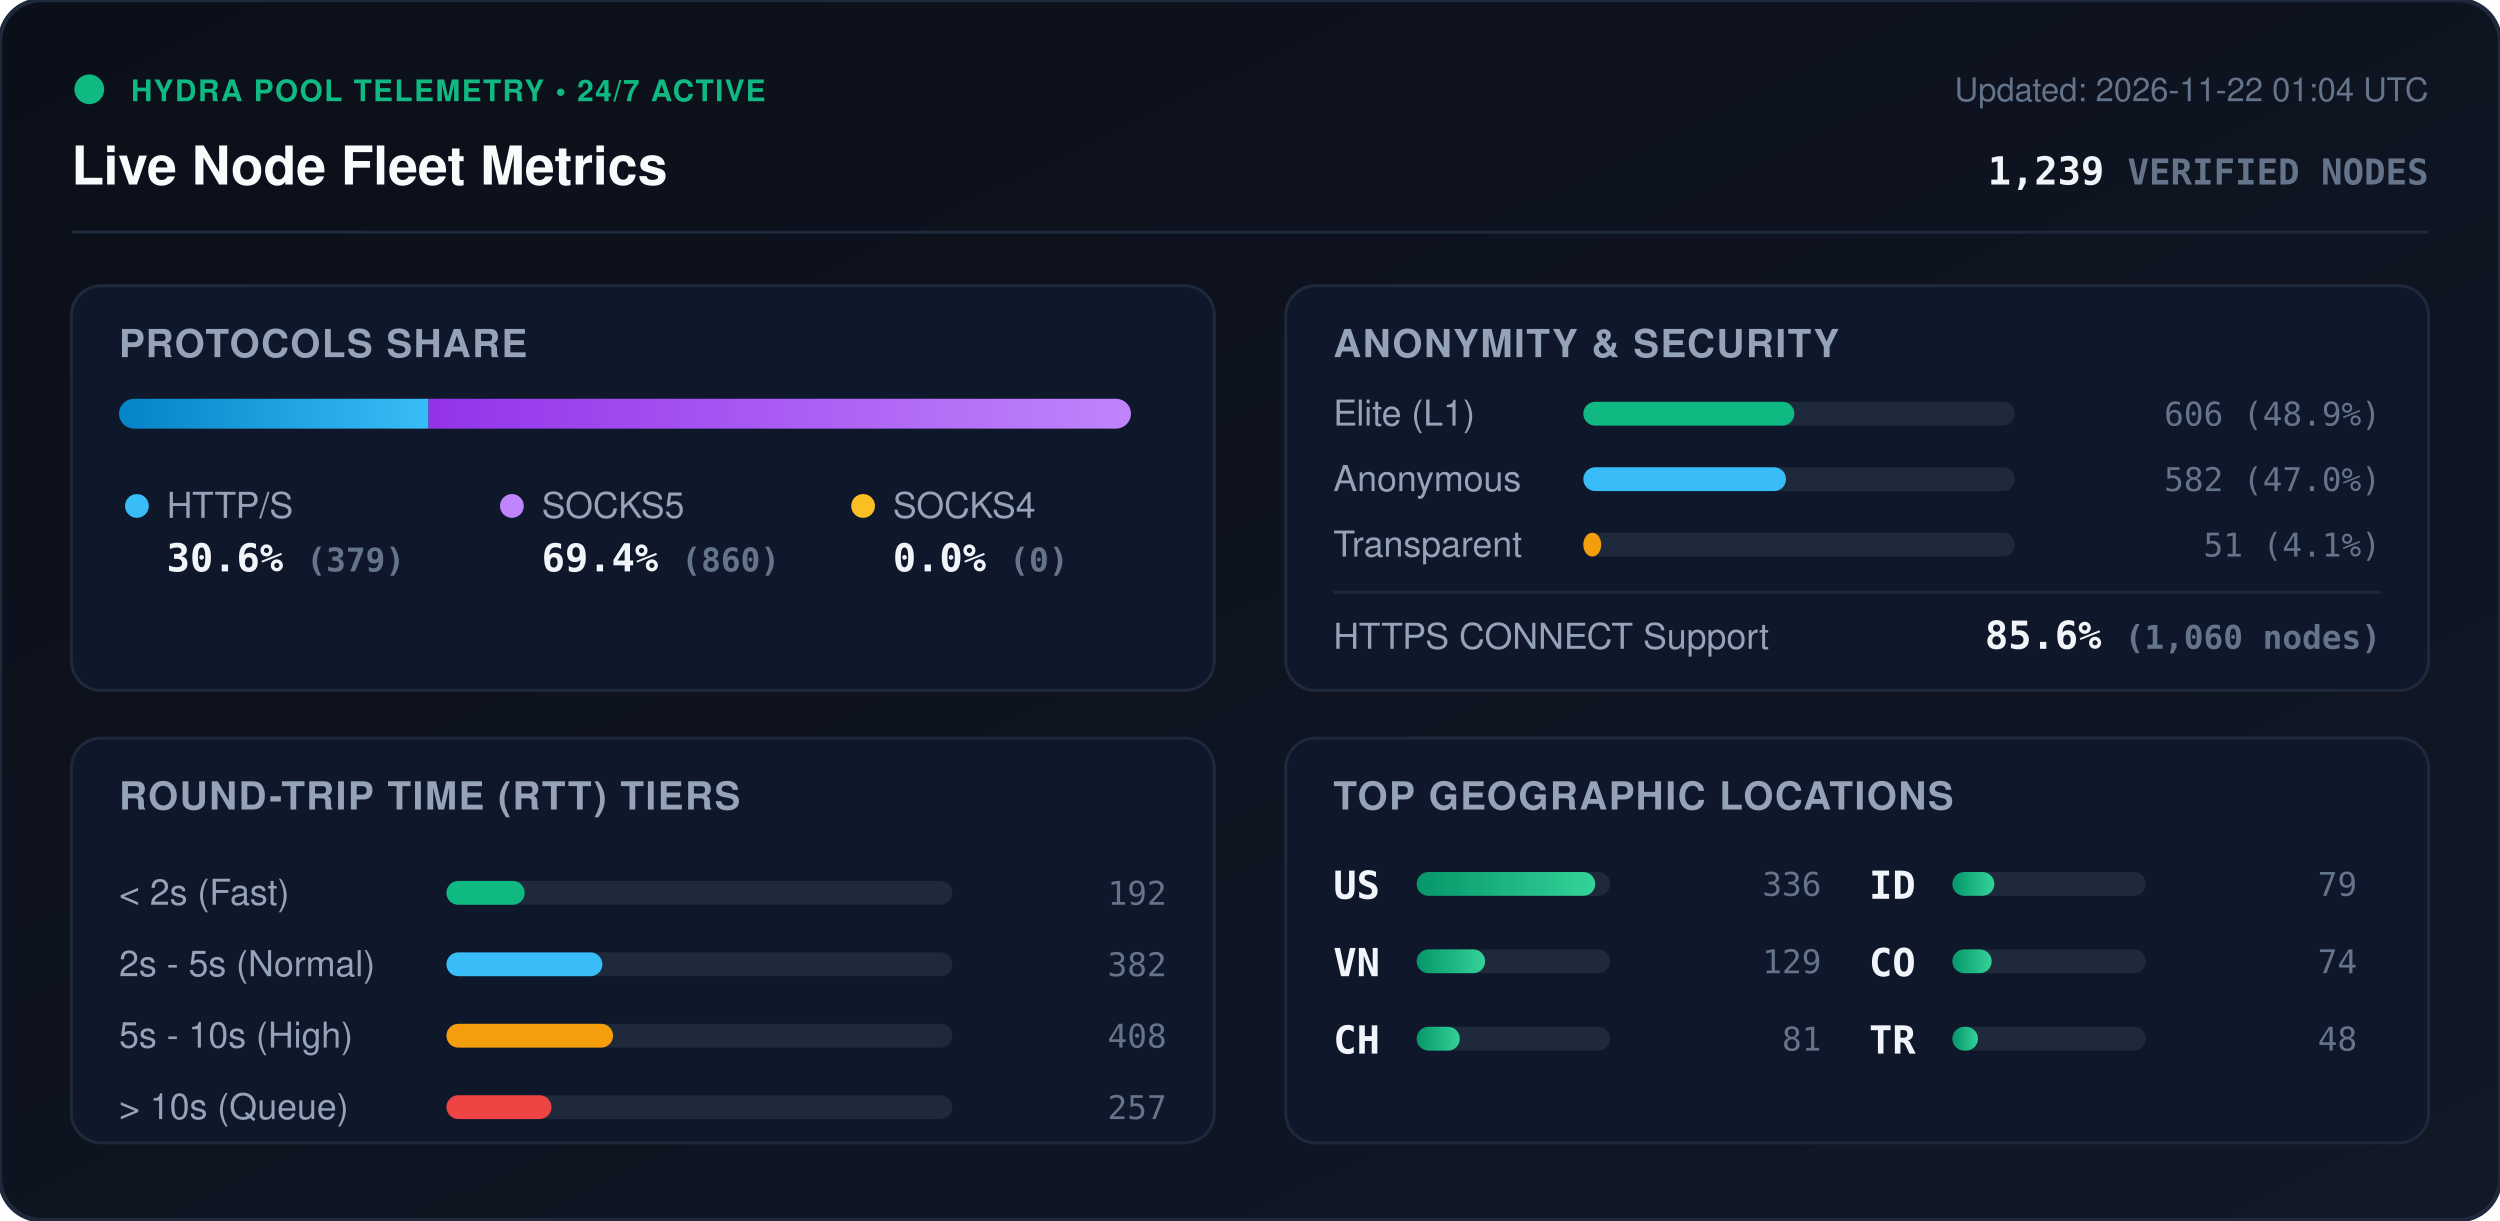
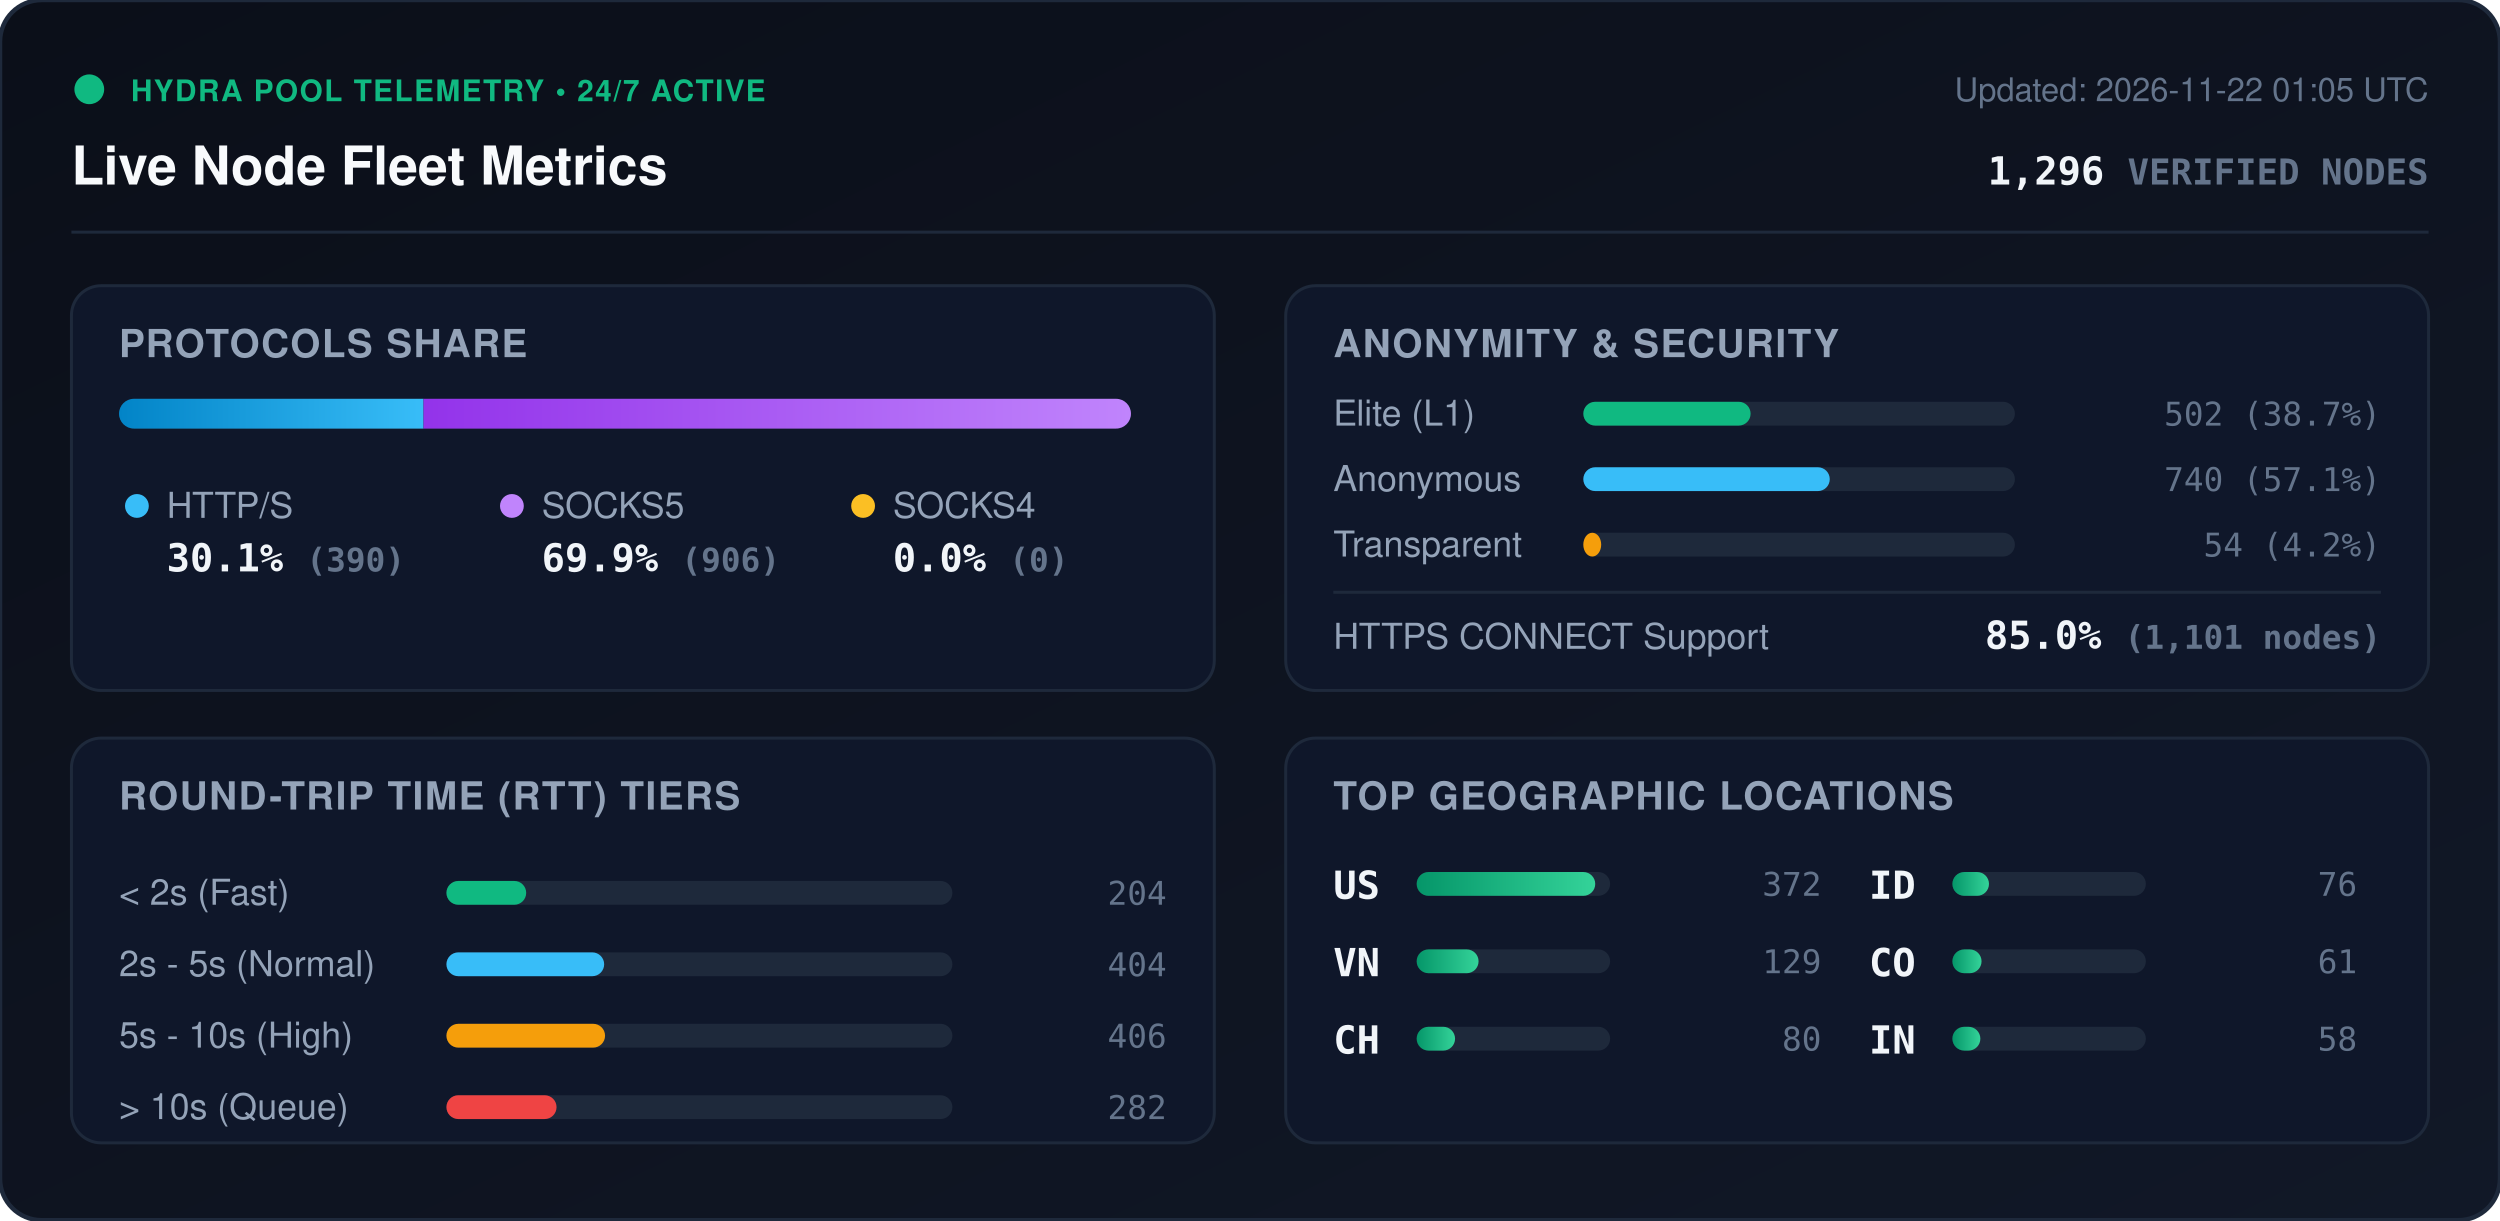
<svg xmlns="http://www.w3.org/2000/svg" viewBox="0 0 840 410" width="840" height="410" style="max-width: 100%; height: auto;">
  <defs>
    <linearGradient id="bg" x1="0%" y1="0%" x2="100%" y2="100%">
      <stop offset="0%" stop-color="#0b0f19" />
      <stop offset="100%" stop-color="#111827" />
    </linearGradient>
    <linearGradient id="bar-http" x1="0%" y1="0%" x2="100%" y2="0%">
      <stop offset="0%" stop-color="#0284c7" />
      <stop offset="100%" stop-color="#38bdf8" />
    </linearGradient>
    <linearGradient id="bar-socks5" x1="0%" y1="0%" x2="100%" y2="0%">
      <stop offset="0%" stop-color="#9333ea" />
      <stop offset="100%" stop-color="#c084fc" />
    </linearGradient>
    <linearGradient id="bar-socks4" x1="0%" y1="0%" x2="100%" y2="0%">
      <stop offset="0%" stop-color="#d97706" />
      <stop offset="100%" stop-color="#fbbf24" />
    </linearGradient>
    <linearGradient id="bar-green" x1="0%" y1="0%" x2="100%" y2="0%">
      <stop offset="0%" stop-color="#059669" />
      <stop offset="100%" stop-color="#34d399" />
    </linearGradient>
    <clipPath id="prog-track-clip">
      <rect width="340.0" height="10" rx="5" />
    </clipPath>
    <style>
      .title { font: 700 18px -apple-system, BlinkMacSystemFont, 'Segoe UI', Helvetica, Arial, sans-serif; fill: #f8fafc; }
      .sub { font: 500 11px -apple-system, BlinkMacSystemFont, 'Segoe UI', Helvetica, Arial, sans-serif; fill: #64748b; }
      .section-hdr { font: 600 13px -apple-system, BlinkMacSystemFont, 'Segoe UI', Helvetica, Arial, sans-serif; fill: #94a3b8; letter-spacing: 0.5px; }
      .metric-val { font: 700 13px -apple-system, BlinkMacSystemFont, 'Segoe UI', Helvetica, Arial, sans-serif; fill: #f1f5f9; }
      .metric-lbl { font: 500 12px -apple-system, BlinkMacSystemFont, 'Segoe UI', Helvetica, Arial, sans-serif; fill: #94a3b8; }
      .badge-txt { font: 700 10px -apple-system, BlinkMacSystemFont, 'Segoe UI', Helvetica, Arial, sans-serif; fill: #10b981; letter-spacing: 0.5px; }
      .mono { font-family: ui-monospace, SFMono-Regular, Menlo, Monaco, Consolas, monospace; }
      .pulse { animation: beacon 2s infinite ease-in-out; }
      @keyframes beacon { 0%, 100% { opacity: 1; } 50% { opacity: 0.35; } }
    </style>
  </defs>
  <rect width="840" height="410" rx="14" fill="url(#bg)" stroke="#1e293b" stroke-width="1.5" />
  <g transform="translate(24, 24)">
    <circle cx="6" cy="6" r="5" fill="#10b981" class="pulse" />
    <text x="20" y="10" class="badge-txt">HYDRA POOL TELEMETRY • 24/7 ACTIVE</text>
    <text x="0" y="38" class="title">Live Node Fleet Metrics</text>
-     <text x="792" y="10" text-anchor="end" class="sub">Updated: 2026-11-22 01:04 UTC</text>
-     <text x="792" y="38" text-anchor="end" class="metric-val mono" fill="#38bdf8">1,239 <tspan font-size="12" fill="#64748b">VERIFIED NODES</tspan>
+     <text x="792" y="10" text-anchor="end" class="sub">Updated: 2026-11-22 01:05 UTC</text>
+     <text x="792" y="38" text-anchor="end" class="metric-val mono" fill="#38bdf8">1,296 <tspan font-size="12" fill="#64748b">VERIFIED NODES</tspan>
    </text>
  </g>
  <line x1="24" y1="78" x2="816" y2="78" stroke="#1e293b" stroke-width="1" />
  <g transform="translate(24, 96)">
    <rect width="384" height="136" rx="10" fill="#0f172a" stroke="#1e293b" />
    <text x="16" y="24" class="section-hdr">PROTOCOLS SHARE</text>
    <g transform="translate(16, 38)">
      <rect width="340.0" height="10" rx="5" fill="#1e293b" />
      <g clip-path="url(#prog-track-clip)">
-         <rect x="0" width="104.0" height="10" fill="url(#bar-http)" />
-         <rect x="104.0" width="236.0" height="10" fill="url(#bar-socks5)" />
+         <rect x="0" width="102.3" height="10" fill="url(#bar-http)" />
+         <rect x="102.3" width="237.7" height="10" fill="url(#bar-socks5)" />
        <rect x="340.0" width="0.0" height="10" fill="url(#bar-socks4)" />
      </g>
    </g>
    <g transform="translate(16, 68)">
      <circle cx="6" cy="6" r="4" fill="#38bdf8" />
      <text x="16" y="10" class="metric-lbl">HTTP/S</text>
-       <text x="16" y="28" class="metric-val mono">30.6% <tspan font-size="11" fill="#64748b">(379)</tspan>
+       <text x="16" y="28" class="metric-val mono">30.1% <tspan font-size="11" fill="#64748b">(390)</tspan>
      </text>
      <circle cx="132" cy="6" r="4" fill="#c084fc" />
      <text x="142" y="10" class="metric-lbl">SOCKS5</text>
-       <text x="142" y="28" class="metric-val mono">69.4% <tspan font-size="11" fill="#64748b">(860)</tspan>
+       <text x="142" y="28" class="metric-val mono">69.9% <tspan font-size="11" fill="#64748b">(906)</tspan>
      </text>
      <circle cx="250" cy="6" r="4" fill="#fbbf24" />
      <text x="260" y="10" class="metric-lbl">SOCKS4</text>
      <text x="260" y="28" class="metric-val mono">0.0% <tspan font-size="11" fill="#64748b">(0)</tspan>
      </text>
    </g>
  </g>
  <g transform="translate(432, 96)">
    <rect width="384" height="136" rx="10" fill="#0f172a" stroke="#1e293b" />
    <text x="16" y="24" class="section-hdr">ANONYMITY &amp; SECURITY</text>
    <text x="16" y="47" class="metric-lbl">Elite (L1)</text>
    <rect x="100" y="39" width="145.0" height="8" rx="4" fill="#1e293b" />
-     <rect x="100" y="39" width="70.9" height="8" rx="4" fill="#10b981" />
-     <text x="368" y="47" text-anchor="end" class="mono sub" fill="#e2e8f0">606 (48.9%)</text>
+     <rect x="100" y="39" width="56.2" height="8" rx="4" fill="#10b981" />
+     <text x="368" y="47" text-anchor="end" class="mono sub" fill="#e2e8f0">502 (38.7%)</text>
    <text x="16" y="69" class="metric-lbl">Anonymous</text>
    <rect x="100" y="61" width="145.0" height="8" rx="4" fill="#1e293b" />
-     <rect x="100" y="61" width="68.1" height="8" rx="4" fill="#38bdf8" />
-     <text x="368" y="69" text-anchor="end" class="mono sub" fill="#e2e8f0">582 (47.0%)</text>
+     <rect x="100" y="61" width="82.8" height="8" rx="4" fill="#38bdf8" />
+     <text x="368" y="69" text-anchor="end" class="mono sub" fill="#e2e8f0">740 (57.1%)</text>
    <text x="16" y="91" class="metric-lbl">Transparent</text>
    <rect x="100" y="83" width="145.0" height="8" rx="4" fill="#1e293b" />
    <rect x="100" y="83" width="6.0" height="8" rx="4" fill="#f59e0b" />
-     <text x="368" y="91" text-anchor="end" class="mono sub" fill="#e2e8f0">51 (4.1%)</text>
+     <text x="368" y="91" text-anchor="end" class="mono sub" fill="#e2e8f0">54 (4.2%)</text>
    <line x1="16" y1="103" x2="368" y2="103" stroke="#1e293b" stroke-width="1" />
    <text x="16" y="122" class="metric-lbl">HTTPS CONNECT Support</text>
-     <text x="368" y="122" text-anchor="end" class="metric-val mono" fill="#34d399">85.6% <tspan font-size="11" fill="#64748b">(1,060 nodes)</tspan>
+     <text x="368" y="122" text-anchor="end" class="metric-val mono" fill="#34d399">85.0% <tspan font-size="11" fill="#64748b">(1,101 nodes)</tspan>
    </text>
  </g>
  <g transform="translate(24, 248)">
    <rect width="384" height="136" rx="10" fill="#0f172a" stroke="#1e293b" />
    <text x="16" y="24" class="section-hdr">ROUND-TRIP TIME (RTT) TIERS</text>
    <g transform="translate(16, 42)">
      <text x="0" y="14" class="metric-lbl">&lt; 2s (Fast)</text>
      <rect x="110" y="6" width="170" height="8" rx="4" fill="#1e293b" />
-       <rect x="110" y="6" width="26.3" height="8" rx="4" fill="#10b981" />
-       <text x="352" y="14" text-anchor="end" class="mono sub">192</text>
+       <rect x="110" y="6" width="26.8" height="8" rx="4" fill="#10b981" />
+       <text x="352" y="14" text-anchor="end" class="mono sub">204</text>
      <text x="0" y="38" class="metric-lbl">2s - 5s (Normal)</text>
      <rect x="110" y="30" width="170" height="8" rx="4" fill="#1e293b" />
-       <rect x="110" y="30" width="52.4" height="8" rx="4" fill="#38bdf8" />
-       <text x="352" y="38" text-anchor="end" class="mono sub">382</text>
+       <rect x="110" y="30" width="53.0" height="8" rx="4" fill="#38bdf8" />
+       <text x="352" y="38" text-anchor="end" class="mono sub">404</text>
      <text x="0" y="62" class="metric-lbl">5s - 10s (High)</text>
      <rect x="110" y="54" width="170" height="8" rx="4" fill="#1e293b" />
-       <rect x="110" y="54" width="56.0" height="8" rx="4" fill="#f59e0b" />
-       <text x="352" y="62" text-anchor="end" class="mono sub">408</text>
+       <rect x="110" y="54" width="53.3" height="8" rx="4" fill="#f59e0b" />
+       <text x="352" y="62" text-anchor="end" class="mono sub">406</text>
      <text x="0" y="86" class="metric-lbl">&gt; 10s (Queue)</text>
      <rect x="110" y="78" width="170" height="8" rx="4" fill="#1e293b" />
-       <rect x="110" y="78" width="35.3" height="8" rx="4" fill="#ef4444" />
-       <text x="352" y="86" text-anchor="end" class="mono sub">257</text>
+       <rect x="110" y="78" width="37.0" height="8" rx="4" fill="#ef4444" />
+       <text x="352" y="86" text-anchor="end" class="mono sub">282</text>
    </g>
  </g>
  <g transform="translate(432, 248)">
    <rect width="384" height="136" rx="10" fill="#0f172a" stroke="#1e293b" />
    <text x="16" y="24" class="section-hdr">TOP GEOGRAPHIC LOCATIONS</text>
    <g transform="translate(16, 42)">
      <g transform="translate(0, 0)">
        <text x="0" y="12" class="mono metric-val" font-size="12">US</text>
        <rect x="28" y="3" width="65" height="8" rx="4" fill="#1e293b" />
        <rect x="28" y="3" width="60.0" height="8" rx="4" fill="url(#bar-green)" />
-         <text x="164" y="11" text-anchor="end" class="mono sub">336</text>
+         <text x="164" y="11" text-anchor="end" class="mono sub">372</text>
      </g>
      <g transform="translate(0, 26)">
        <text x="0" y="12" class="mono metric-val" font-size="12">VN</text>
        <rect x="28" y="3" width="65" height="8" rx="4" fill="#1e293b" />
-         <rect x="28" y="3" width="23.0" height="8" rx="4" fill="url(#bar-green)" />
+         <rect x="28" y="3" width="20.8" height="8" rx="4" fill="url(#bar-green)" />
        <text x="164" y="11" text-anchor="end" class="mono sub">129</text>
      </g>
      <g transform="translate(0, 52)">
        <text x="0" y="12" class="mono metric-val" font-size="12">CH</text>
        <rect x="28" y="3" width="65" height="8" rx="4" fill="#1e293b" />
-         <rect x="28" y="3" width="14.5" height="8" rx="4" fill="url(#bar-green)" />
-         <text x="164" y="11" text-anchor="end" class="mono sub">81</text>
+         <rect x="28" y="3" width="12.9" height="8" rx="4" fill="url(#bar-green)" />
+         <text x="164" y="11" text-anchor="end" class="mono sub">80</text>
      </g>
      <g transform="translate(180, 0)">
        <text x="0" y="12" class="mono metric-val" font-size="12">ID</text>
        <rect x="28" y="3" width="65" height="8" rx="4" fill="#1e293b" />
-         <rect x="28" y="3" width="14.1" height="8" rx="4" fill="url(#bar-green)" />
-         <text x="164" y="11" text-anchor="end" class="mono sub">79</text>
+         <rect x="28" y="3" width="12.3" height="8" rx="4" fill="url(#bar-green)" />
+         <text x="164" y="11" text-anchor="end" class="mono sub">76</text>
      </g>
      <g transform="translate(180, 26)">
        <text x="0" y="12" class="mono metric-val" font-size="12">CO</text>
        <rect x="28" y="3" width="65" height="8" rx="4" fill="#1e293b" />
-         <rect x="28" y="3" width="13.2" height="8" rx="4" fill="url(#bar-green)" />
-         <text x="164" y="11" text-anchor="end" class="mono sub">74</text>
+         <rect x="28" y="3" width="9.8" height="8" rx="4" fill="url(#bar-green)" />
+         <text x="164" y="11" text-anchor="end" class="mono sub">61</text>
      </g>
      <g transform="translate(180, 52)">
-         <text x="0" y="12" class="mono metric-val" font-size="12">TR</text>
+         <text x="0" y="12" class="mono metric-val" font-size="12">IN</text>
        <rect x="28" y="3" width="65" height="8" rx="4" fill="#1e293b" />
-         <rect x="28" y="3" width="8.6" height="8" rx="4" fill="url(#bar-green)" />
-         <text x="164" y="11" text-anchor="end" class="mono sub">48</text>
+         <rect x="28" y="3" width="9.4" height="8" rx="4" fill="url(#bar-green)" />
+         <text x="164" y="11" text-anchor="end" class="mono sub">58</text>
      </g>
    </g>
  </g>
</svg>
